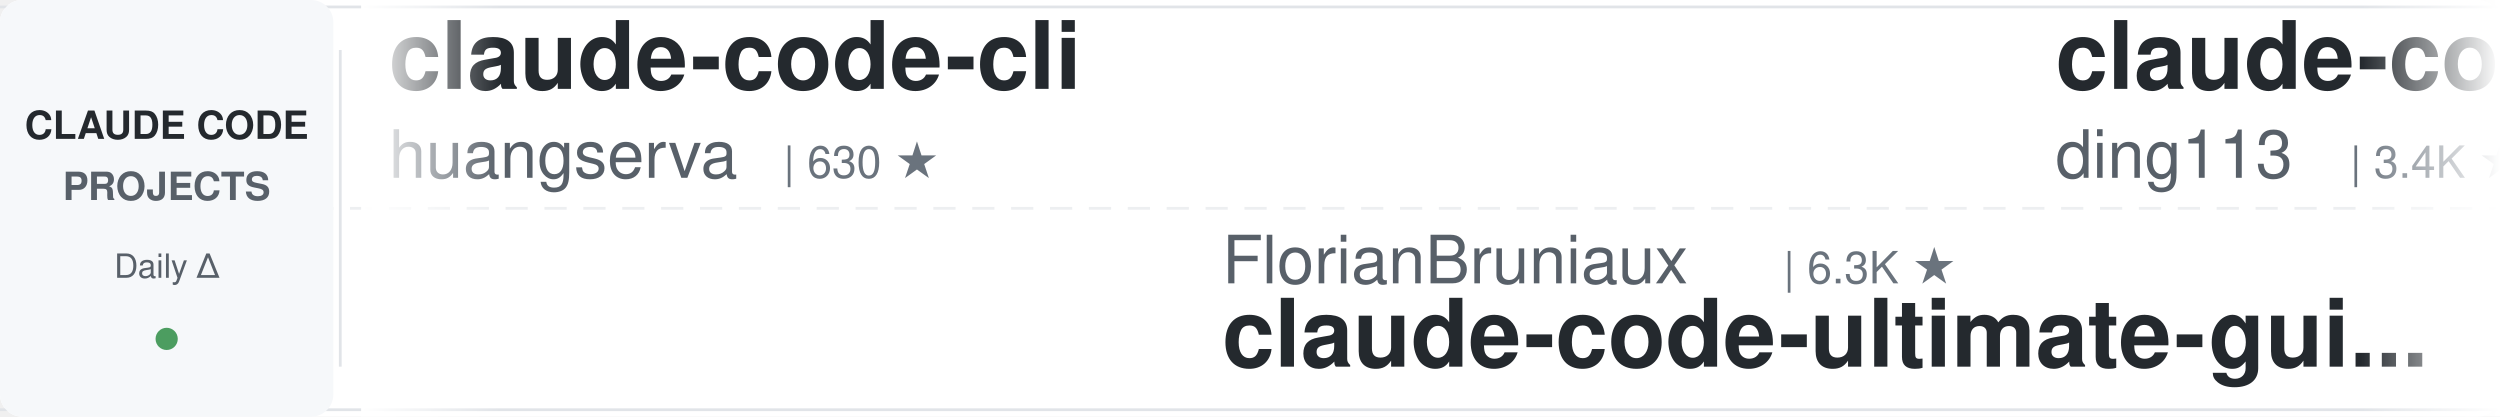
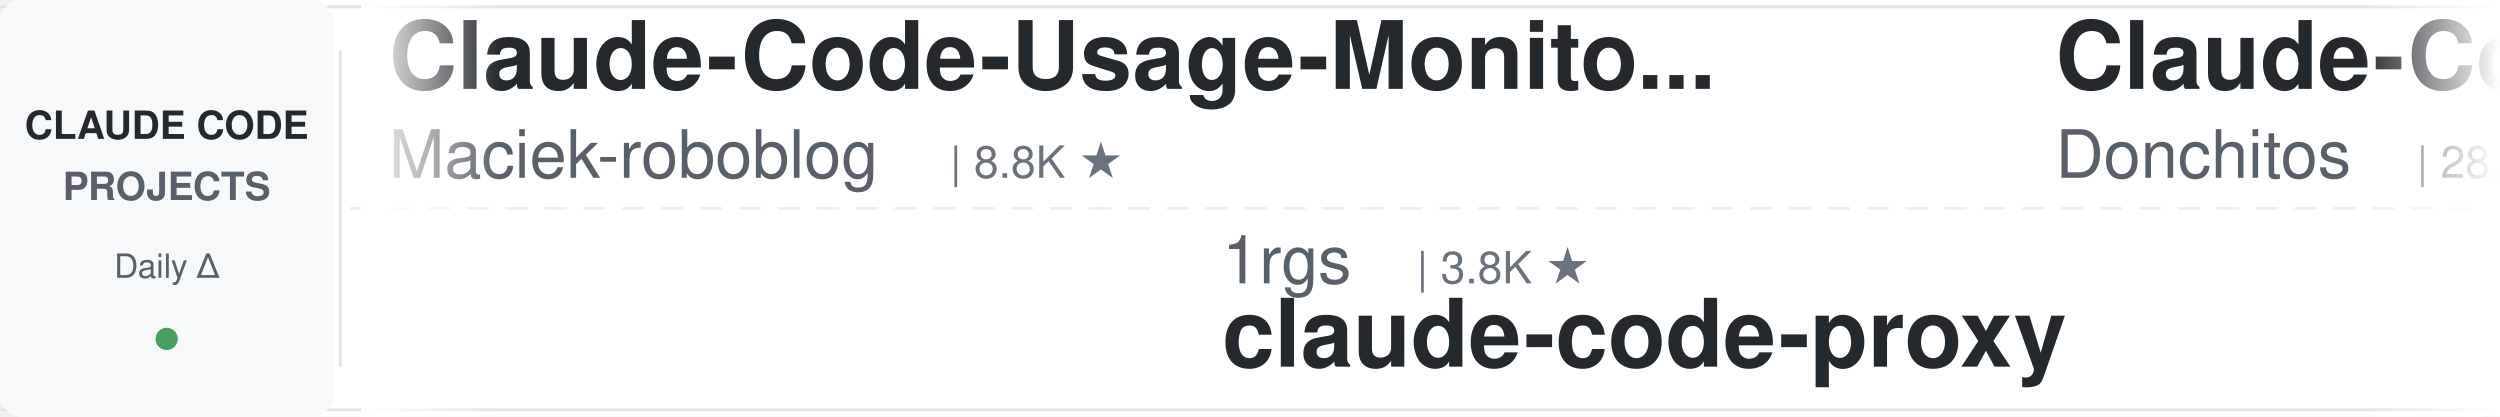
<svg xmlns="http://www.w3.org/2000/svg" width="900" height="150">
  <defs>
    <linearGradient id="leftFade" x1="0%" y1="0%" x2="100%" y2="0%">
      <stop offset="0%" style="stop-color:#ffffff;stop-opacity:1" />
      <stop offset="100%" style="stop-color:#ffffff;stop-opacity:0" />
    </linearGradient>
    <linearGradient id="rightFade" x1="0%" y1="0%" x2="100%" y2="0%">
      <stop offset="0%" style="stop-color:#ffffff;stop-opacity:0" />
      <stop offset="100%" style="stop-color:#ffffff;stop-opacity:1" />
    </linearGradient>
  </defs>
  <rect width="900" height="150" fill="#ffffff" rx="8" />
  <rect x="0" y="2" width="900" height="1" fill="#e1e4e8" />
  <rect x="0" y="147" width="900" height="1" fill="#e1e4e8" />
  <line x1="0" y1="75" x2="900" y2="75" stroke="#e1e4e8" stroke-width="1" stroke-dasharray="8 6" opacity="0.6" />
  <rect x="0" y="0" width="120" height="150" fill="#f6f8fa" rx="8" />
  <text x="60" y="50" font-family="-apple-system, BlinkMacSystemFont, 'Segoe UI', Helvetica, Arial, sans-serif" font-size="14" font-weight="600" fill="#24292e" text-anchor="middle">CLAUDE CODE</text>
  <text x="60" y="72" font-family="-apple-system, BlinkMacSystemFont, 'Segoe UI', Helvetica, Arial, sans-serif" font-size="14" font-weight="600" fill="#586069" text-anchor="middle">PROJECTS</text>
  <text x="60" y="100" font-family="-apple-system, BlinkMacSystemFont, 'Segoe UI', Helvetica, Arial, sans-serif" font-size="12" font-weight="500" fill="#586069" text-anchor="middle">Daily Δ</text>
  <circle cx="60" cy="122" r="4" fill="#22863a" opacity="0.8" />
  <rect x="122" y="18" width="1" height="114" fill="#e1e4e8" />
  <clipPath id="tickerClip">
    <rect x="130" y="0" width="770" height="150" />
  </clipPath>
  <g clip-path="url(#tickerClip)">
    <g id="tickerItems">
      <animateTransform attributeName="transform" attributeType="XML" type="translate" from="0 0" to="-3000 0" dur="54s" repeatCount="indefinite" />
      <g transform="translate(0, 0)">
-         <text x="140" y="32" font-family="-apple-system, BlinkMacSystemFont, 'Segoe UI', Helvetica, Arial, sans-serif" font-size="34" font-weight="600" fill="#24292e">claude-code-cli</text>
-         <text x="140" y="64" font-family="-apple-system, BlinkMacSystemFont, 'Segoe UI', Helvetica, Arial, sans-serif" font-size="24" font-weight="400" fill="#586069">huangserva</text>
-         <text x="282" y="64" font-family="-apple-system, BlinkMacSystemFont, 'Segoe UI', Helvetica, Arial, sans-serif" font-size="16" font-weight="500" fill="#6a737d">| 630 ★</text>
+         <text x="140" y="32" font-family="-apple-system, BlinkMacSystemFont, 'Segoe UI', Helvetica, Arial, sans-serif" font-size="34" font-weight="600" fill="#24292e">Claude-Code-Usage-Monito...</text>
+         <text x="140" y="64" font-family="-apple-system, BlinkMacSystemFont, 'Segoe UI', Helvetica, Arial, sans-serif" font-size="24" font-weight="400" fill="#586069">Maciek-roboblog</text>
+         <text x="342" y="64" font-family="-apple-system, BlinkMacSystemFont, 'Segoe UI', Helvetica, Arial, sans-serif" font-size="16" font-weight="500" fill="#6a737d">| 8.8K ★</text>
      </g>
      <g transform="translate(300, 0)">
-         <text x="140" y="102" font-family="-apple-system, BlinkMacSystemFont, 'Segoe UI', Helvetica, Arial, sans-serif" font-size="24" font-weight="400" fill="#586069">FlorianBruniaux</text>
-         <text x="342" y="102" font-family="-apple-system, BlinkMacSystemFont, 'Segoe UI', Helvetica, Arial, sans-serif" font-size="16" font-weight="500" fill="#6a737d">| 6.3K ★</text>
-         <text x="140" y="132" font-family="-apple-system, BlinkMacSystemFont, 'Segoe UI', Helvetica, Arial, sans-serif" font-size="34" font-weight="600" fill="#24292e">claude-code-ultimate-gui...</text>
+         <text x="140" y="102" font-family="-apple-system, BlinkMacSystemFont, 'Segoe UI', Helvetica, Arial, sans-serif" font-size="24" font-weight="400" fill="#586069">1rgs</text>
+         <text x="210" y="102" font-family="-apple-system, BlinkMacSystemFont, 'Segoe UI', Helvetica, Arial, sans-serif" font-size="16" font-weight="500" fill="#6a737d">| 3.8K ★</text>
+         <text x="140" y="132" font-family="-apple-system, BlinkMacSystemFont, 'Segoe UI', Helvetica, Arial, sans-serif" font-size="34" font-weight="600" fill="#24292e">claude-code-proxy</text>
      </g>
      <g transform="translate(600, 0)">
+         <text x="140" y="32" font-family="-apple-system, BlinkMacSystemFont, 'Segoe UI', Helvetica, Arial, sans-serif" font-size="34" font-weight="600" fill="#24292e">Claude-Code-Game-Studios</text>
+         <text x="140" y="64" font-family="-apple-system, BlinkMacSystemFont, 'Segoe UI', Helvetica, Arial, sans-serif" font-size="24" font-weight="400" fill="#586069">Donchitos</text>
+         <text x="270" y="64" font-family="-apple-system, BlinkMacSystemFont, 'Segoe UI', Helvetica, Arial, sans-serif" font-size="16" font-weight="500" fill="#6a737d">| 28.4K ★</text>
+       </g>
+       <g transform="translate(900, 0)">
+         <text x="140" y="102" font-family="-apple-system, BlinkMacSystemFont, 'Segoe UI', Helvetica, Arial, sans-serif" font-size="24" font-weight="400" fill="#586069">SeemSeam</text>
+         <text x="258" y="102" font-family="-apple-system, BlinkMacSystemFont, 'Segoe UI', Helvetica, Arial, sans-serif" font-size="16" font-weight="500" fill="#6a737d">| 3.6K ★</text>
+         <text x="140" y="132" font-family="-apple-system, BlinkMacSystemFont, 'Segoe UI', Helvetica, Arial, sans-serif" font-size="34" font-weight="600" fill="#24292e">claude_codex_bridge</text>
+       </g>
+       <g transform="translate(1200, 0)">
+         <text x="140" y="32" font-family="-apple-system, BlinkMacSystemFont, 'Segoe UI', Helvetica, Arial, sans-serif" font-size="34" font-weight="600" fill="#24292e">claude-code-spec-workflo...</text>
+         <text x="140" y="64" font-family="-apple-system, BlinkMacSystemFont, 'Segoe UI', Helvetica, Arial, sans-serif" font-size="24" font-weight="400" fill="#586069">Pimzino</text>
+         <text x="246" y="64" font-family="-apple-system, BlinkMacSystemFont, 'Segoe UI', Helvetica, Arial, sans-serif" font-size="16" font-weight="500" fill="#6a737d">| 3.9K ★</text>
+       </g>
+       <g transform="translate(1500, 0)">
+         <text x="140" y="102" font-family="-apple-system, BlinkMacSystemFont, 'Segoe UI', Helvetica, Arial, sans-serif" font-size="24" font-weight="400" fill="#586069">LING71671</text>
+         <text x="270" y="102" font-family="-apple-system, BlinkMacSystemFont, 'Segoe UI', Helvetica, Arial, sans-serif" font-size="16" font-weight="500" fill="#6a737d">| 975 ★</text>
+         <text x="140" y="132" font-family="-apple-system, BlinkMacSystemFont, 'Segoe UI', Helvetica, Arial, sans-serif" font-size="34" font-weight="600" fill="#24292e">Open-ClaudeCode</text>
+       </g>
+       <g transform="translate(1800, 0)">
+         <text x="140" y="32" font-family="-apple-system, BlinkMacSystemFont, 'Segoe UI', Helvetica, Arial, sans-serif" font-size="34" font-weight="600" fill="#24292e">claude-code-tips</text>
+         <text x="140" y="64" font-family="-apple-system, BlinkMacSystemFont, 'Segoe UI', Helvetica, Arial, sans-serif" font-size="24" font-weight="400" fill="#586069">ykdojo</text>
+         <text x="234" y="64" font-family="-apple-system, BlinkMacSystemFont, 'Segoe UI', Helvetica, Arial, sans-serif" font-size="16" font-weight="500" fill="#6a737d">| 10.3K ★</text>
+       </g>
+       <g transform="translate(2100, 0)">
+         <text x="140" y="102" font-family="-apple-system, BlinkMacSystemFont, 'Segoe UI', Helvetica, Arial, sans-serif" font-size="24" font-weight="400" fill="#586069">ponponon</text>
+         <text x="258" y="102" font-family="-apple-system, BlinkMacSystemFont, 'Segoe UI', Helvetica, Arial, sans-serif" font-size="16" font-weight="500" fill="#6a737d">| 2.3K ★</text>
+         <text x="140" y="132" font-family="-apple-system, BlinkMacSystemFont, 'Segoe UI', Helvetica, Arial, sans-serif" font-size="34" font-weight="600" fill="#24292e">claude_code_src</text>
+       </g>
+       <g transform="translate(2400, 0)">
        <text x="140" y="32" font-family="-apple-system, BlinkMacSystemFont, 'Segoe UI', Helvetica, Arial, sans-serif" font-size="34" font-weight="600" fill="#24292e">claude-code-hub</text>
        <text x="140" y="64" font-family="-apple-system, BlinkMacSystemFont, 'Segoe UI', Helvetica, Arial, sans-serif" font-size="24" font-weight="400" fill="#586069">ding113</text>
        <text x="246" y="64" font-family="-apple-system, BlinkMacSystemFont, 'Segoe UI', Helvetica, Arial, sans-serif" font-size="16" font-weight="500" fill="#6a737d">| 3.4K ★</text>
      </g>
-       <g transform="translate(900, 0)">
+       <g transform="translate(2700, 0)">
+         <text x="140" y="102" font-family="-apple-system, BlinkMacSystemFont, 'Segoe UI', Helvetica, Arial, sans-serif" font-size="24" font-weight="400" fill="#586069">anthropics</text>
+         <text x="282" y="102" font-family="-apple-system, BlinkMacSystemFont, 'Segoe UI', Helvetica, Arial, sans-serif" font-size="16" font-weight="500" fill="#6a737d">| 1.0K ★</text>
+         <text x="140" y="132" font-family="-apple-system, BlinkMacSystemFont, 'Segoe UI', Helvetica, Arial, sans-serif" font-size="34" font-weight="600" fill="#24292e">claude-code-base-action</text>
+       </g>
+       <g transform="translate(3000, 0)">
+         <text x="140" y="32" font-family="-apple-system, BlinkMacSystemFont, 'Segoe UI', Helvetica, Arial, sans-serif" font-size="34" font-weight="600" fill="#24292e">Claude-Code-Usage-Monito...</text>
+         <text x="140" y="64" font-family="-apple-system, BlinkMacSystemFont, 'Segoe UI', Helvetica, Arial, sans-serif" font-size="24" font-weight="400" fill="#586069">Maciek-roboblog</text>
+         <text x="342" y="64" font-family="-apple-system, BlinkMacSystemFont, 'Segoe UI', Helvetica, Arial, sans-serif" font-size="16" font-weight="500" fill="#6a737d">| 8.8K ★</text>
+       </g>
+       <g transform="translate(3300, 0)">
        <text x="140" y="102" font-family="-apple-system, BlinkMacSystemFont, 'Segoe UI', Helvetica, Arial, sans-serif" font-size="24" font-weight="400" fill="#586069">1rgs</text>
        <text x="210" y="102" font-family="-apple-system, BlinkMacSystemFont, 'Segoe UI', Helvetica, Arial, sans-serif" font-size="16" font-weight="500" fill="#6a737d">| 3.8K ★</text>
        <text x="140" y="132" font-family="-apple-system, BlinkMacSystemFont, 'Segoe UI', Helvetica, Arial, sans-serif" font-size="34" font-weight="600" fill="#24292e">claude-code-proxy</text>
      </g>
-       <g transform="translate(1200, 0)">
-         <text x="140" y="32" font-family="-apple-system, BlinkMacSystemFont, 'Segoe UI', Helvetica, Arial, sans-serif" font-size="34" font-weight="600" fill="#24292e">claude-code-local</text>
-         <text x="140" y="64" font-family="-apple-system, BlinkMacSystemFont, 'Segoe UI', Helvetica, Arial, sans-serif" font-size="24" font-weight="400" fill="#586069">nicedreamzapp</text>
-         <text x="318" y="64" font-family="-apple-system, BlinkMacSystemFont, 'Segoe UI', Helvetica, Arial, sans-serif" font-size="16" font-weight="500" fill="#6a737d">| 3.4K ★</text>
-       </g>
-       <g transform="translate(1500, 0)">
-         <text x="140" y="102" font-family="-apple-system, BlinkMacSystemFont, 'Segoe UI', Helvetica, Arial, sans-serif" font-size="24" font-weight="400" fill="#586069">farion1231</text>
-         <text x="282" y="102" font-family="-apple-system, BlinkMacSystemFont, 'Segoe UI', Helvetica, Arial, sans-serif" font-size="16" font-weight="500" fill="#6a737d">| 149.6K ★</text>
-         <text x="140" y="132" font-family="-apple-system, BlinkMacSystemFont, 'Segoe UI', Helvetica, Arial, sans-serif" font-size="34" font-weight="600" fill="#24292e">cc-switch</text>
-       </g>
-       <g transform="translate(1800, 0)">
-         <text x="140" y="32" font-family="-apple-system, BlinkMacSystemFont, 'Segoe UI', Helvetica, Arial, sans-serif" font-size="34" font-weight="600" fill="#24292e">andrej-karpathy-skills</text>
-         <text x="140" y="64" font-family="-apple-system, BlinkMacSystemFont, 'Segoe UI', Helvetica, Arial, sans-serif" font-size="24" font-weight="400" fill="#586069">multica-ai</text>
-         <text x="282" y="64" font-family="-apple-system, BlinkMacSystemFont, 'Segoe UI', Helvetica, Arial, sans-serif" font-size="16" font-weight="500" fill="#6a737d">| 225.7K ★</text>
-       </g>
-       <g transform="translate(2100, 0)">
-         <text x="140" y="102" font-family="-apple-system, BlinkMacSystemFont, 'Segoe UI', Helvetica, Arial, sans-serif" font-size="24" font-weight="400" fill="#586069">shanraisshan</text>
-         <text x="306" y="102" font-family="-apple-system, BlinkMacSystemFont, 'Segoe UI', Helvetica, Arial, sans-serif" font-size="16" font-weight="500" fill="#6a737d">| 68.2K ★</text>
-         <text x="140" y="132" font-family="-apple-system, BlinkMacSystemFont, 'Segoe UI', Helvetica, Arial, sans-serif" font-size="34" font-weight="600" fill="#24292e">claude-code-best-practic...</text>
-       </g>
-       <g transform="translate(2400, 0)">
-         <text x="140" y="32" font-family="-apple-system, BlinkMacSystemFont, 'Segoe UI', Helvetica, Arial, sans-serif" font-size="34" font-weight="600" fill="#24292e">claude-code-from-scratch</text>
-         <text x="140" y="64" font-family="-apple-system, BlinkMacSystemFont, 'Segoe UI', Helvetica, Arial, sans-serif" font-size="24" font-weight="400" fill="#586069">Windy3f3f3f3f</text>
-         <text x="318" y="64" font-family="-apple-system, BlinkMacSystemFont, 'Segoe UI', Helvetica, Arial, sans-serif" font-size="16" font-weight="500" fill="#6a737d">| 2.8K ★</text>
-       </g>
-       <g transform="translate(2700, 0)">
-         <text x="140" y="102" font-family="-apple-system, BlinkMacSystemFont, 'Segoe UI', Helvetica, Arial, sans-serif" font-size="24" font-weight="400" fill="#586069">andrew-kramer-inno</text>
-         <text x="378" y="102" font-family="-apple-system, BlinkMacSystemFont, 'Segoe UI', Helvetica, Arial, sans-serif" font-size="16" font-weight="500" fill="#6a737d">| 594 ★</text>
-         <text x="140" y="132" font-family="-apple-system, BlinkMacSystemFont, 'Segoe UI', Helvetica, Arial, sans-serif" font-size="34" font-weight="600" fill="#24292e">claude-code-source-build</text>
-       </g>
-       <g transform="translate(3000, 0)">
-         <text x="140" y="32" font-family="-apple-system, BlinkMacSystemFont, 'Segoe UI', Helvetica, Arial, sans-serif" font-size="34" font-weight="600" fill="#24292e">claude-code-cli</text>
-         <text x="140" y="64" font-family="-apple-system, BlinkMacSystemFont, 'Segoe UI', Helvetica, Arial, sans-serif" font-size="24" font-weight="400" fill="#586069">huangserva</text>
-         <text x="282" y="64" font-family="-apple-system, BlinkMacSystemFont, 'Segoe UI', Helvetica, Arial, sans-serif" font-size="16" font-weight="500" fill="#6a737d">| 630 ★</text>
-       </g>
-       <g transform="translate(3300, 0)">
-         <text x="140" y="102" font-family="-apple-system, BlinkMacSystemFont, 'Segoe UI', Helvetica, Arial, sans-serif" font-size="24" font-weight="400" fill="#586069">FlorianBruniaux</text>
-         <text x="342" y="102" font-family="-apple-system, BlinkMacSystemFont, 'Segoe UI', Helvetica, Arial, sans-serif" font-size="16" font-weight="500" fill="#6a737d">| 6.3K ★</text>
-         <text x="140" y="132" font-family="-apple-system, BlinkMacSystemFont, 'Segoe UI', Helvetica, Arial, sans-serif" font-size="34" font-weight="600" fill="#24292e">claude-code-ultimate-gui...</text>
-       </g>
      <g transform="translate(3600, 0)">
-         <text x="140" y="32" font-family="-apple-system, BlinkMacSystemFont, 'Segoe UI', Helvetica, Arial, sans-serif" font-size="34" font-weight="600" fill="#24292e">claude-code-hub</text>
-         <text x="140" y="64" font-family="-apple-system, BlinkMacSystemFont, 'Segoe UI', Helvetica, Arial, sans-serif" font-size="24" font-weight="400" fill="#586069">ding113</text>
-         <text x="246" y="64" font-family="-apple-system, BlinkMacSystemFont, 'Segoe UI', Helvetica, Arial, sans-serif" font-size="16" font-weight="500" fill="#6a737d">| 3.4K ★</text>
+         <text x="140" y="32" font-family="-apple-system, BlinkMacSystemFont, 'Segoe UI', Helvetica, Arial, sans-serif" font-size="34" font-weight="600" fill="#24292e">Claude-Code-Game-Studios</text>
+         <text x="140" y="64" font-family="-apple-system, BlinkMacSystemFont, 'Segoe UI', Helvetica, Arial, sans-serif" font-size="24" font-weight="400" fill="#586069">Donchitos</text>
+         <text x="270" y="64" font-family="-apple-system, BlinkMacSystemFont, 'Segoe UI', Helvetica, Arial, sans-serif" font-size="16" font-weight="500" fill="#6a737d">| 28.4K ★</text>
      </g>
      <g transform="translate(3900, 0)">
-         <text x="140" y="102" font-family="-apple-system, BlinkMacSystemFont, 'Segoe UI', Helvetica, Arial, sans-serif" font-size="24" font-weight="400" fill="#586069">1rgs</text>
-         <text x="210" y="102" font-family="-apple-system, BlinkMacSystemFont, 'Segoe UI', Helvetica, Arial, sans-serif" font-size="16" font-weight="500" fill="#6a737d">| 3.8K ★</text>
-         <text x="140" y="132" font-family="-apple-system, BlinkMacSystemFont, 'Segoe UI', Helvetica, Arial, sans-serif" font-size="34" font-weight="600" fill="#24292e">claude-code-proxy</text>
+         <text x="140" y="102" font-family="-apple-system, BlinkMacSystemFont, 'Segoe UI', Helvetica, Arial, sans-serif" font-size="24" font-weight="400" fill="#586069">SeemSeam</text>
+         <text x="258" y="102" font-family="-apple-system, BlinkMacSystemFont, 'Segoe UI', Helvetica, Arial, sans-serif" font-size="16" font-weight="500" fill="#6a737d">| 3.6K ★</text>
+         <text x="140" y="132" font-family="-apple-system, BlinkMacSystemFont, 'Segoe UI', Helvetica, Arial, sans-serif" font-size="34" font-weight="600" fill="#24292e">claude_codex_bridge</text>
      </g>
    </g>
  </g>
  <rect x="130" y="0" width="50" height="150" fill="url(#leftFade)" />
  <rect x="850" y="0" width="50" height="150" fill="url(#rightFade)" />
</svg>
